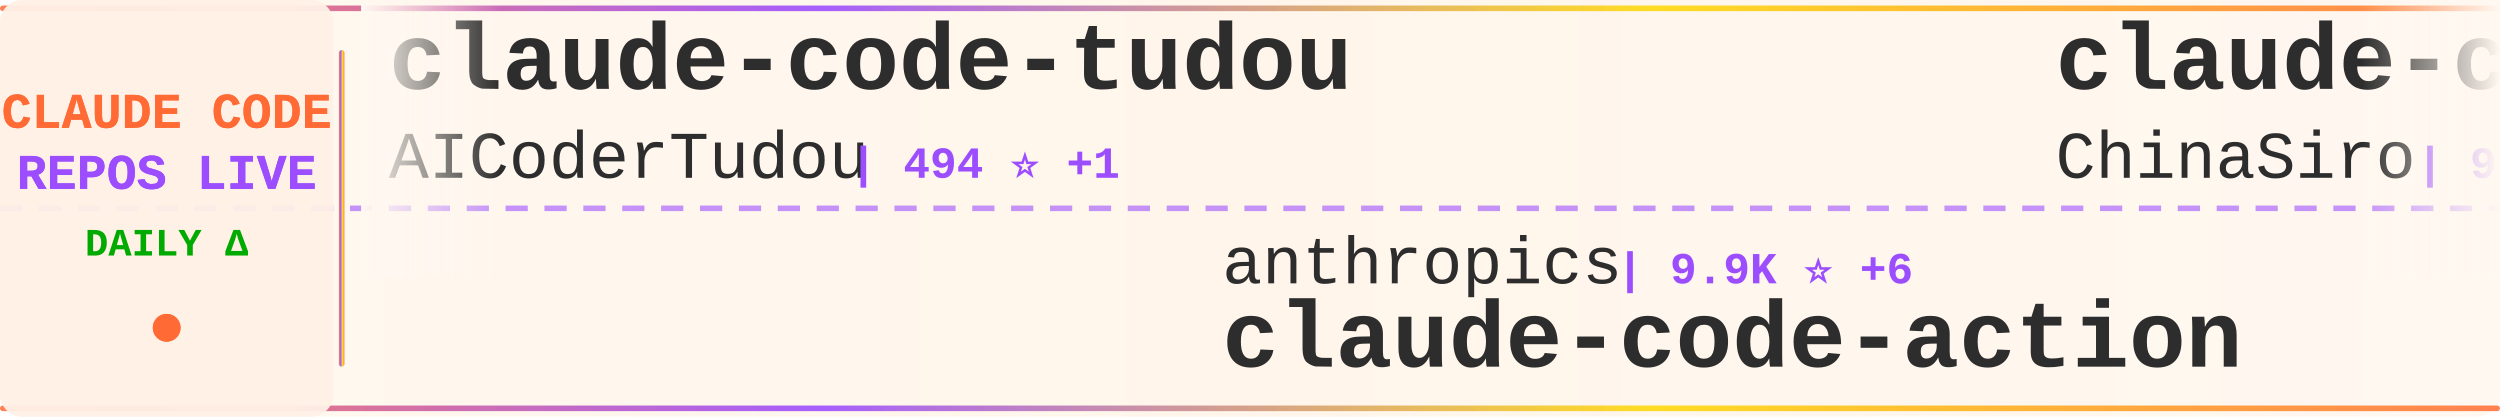
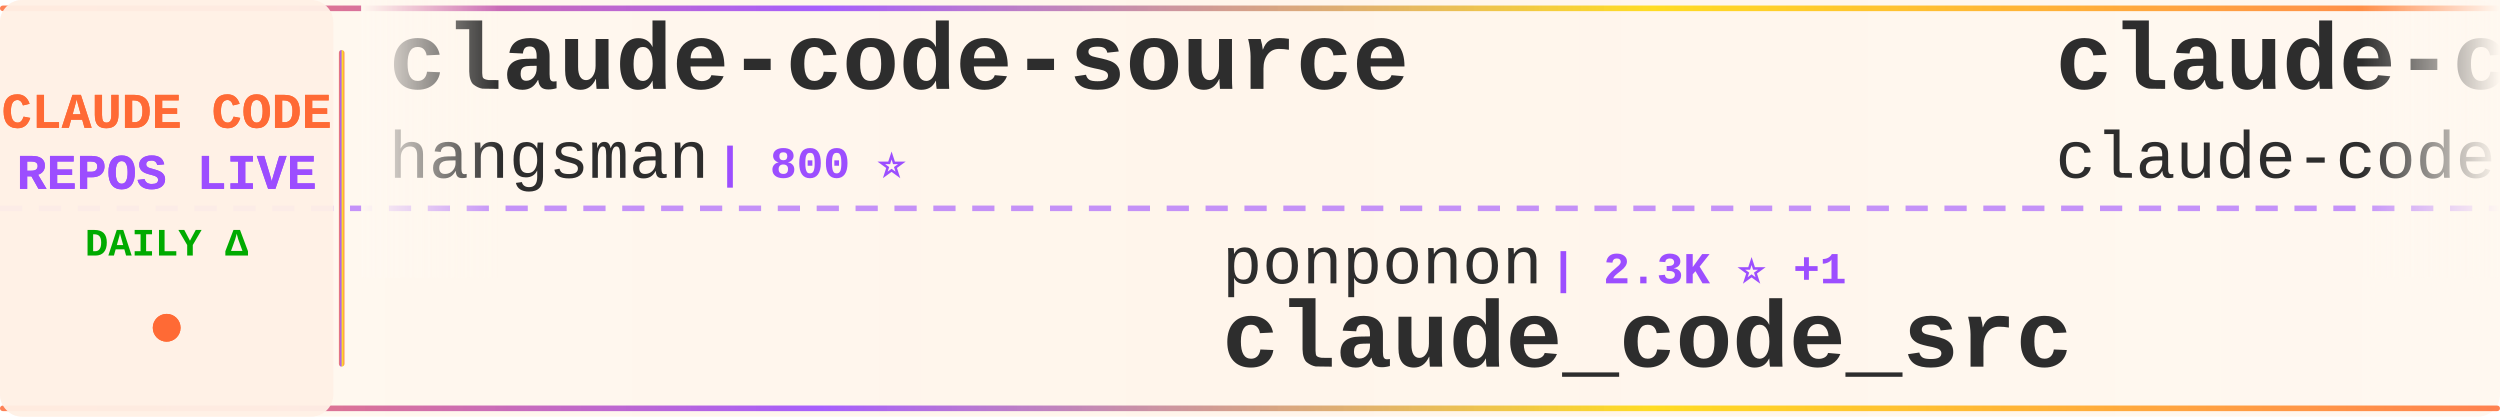
<svg xmlns="http://www.w3.org/2000/svg" width="900" height="150">
  <defs>
    <linearGradient id="tickerBg" x1="0%" y1="0%" x2="100%" y2="0%">
      <stop offset="0%" style="stop-color:#fff8f0;stop-opacity:0.98" />
      <stop offset="50%" style="stop-color:#fff5eb;stop-opacity:1" />
      <stop offset="100%" style="stop-color:#fff8f0;stop-opacity:0.98" />
    </linearGradient>
    <linearGradient id="borderGrad" x1="0%" y1="0%" x2="100%" y2="0%">
      <stop offset="0%" style="stop-color:#FF6B35;stop-opacity:0.85">
        <animate attributeName="stop-opacity" values="0.85;1;0.85" dur="2s" repeatCount="indefinite" />
      </stop>
      <stop offset="33%" style="stop-color:#9C4EFF;stop-opacity:0.9">
        <animate attributeName="stop-opacity" values="0.9;1;0.9" dur="2.2s" repeatCount="indefinite" />
      </stop>
      <stop offset="66%" style="stop-color:#FFD700;stop-opacity:0.85">
        <animate attributeName="stop-opacity" values="0.85;1;0.85" dur="1.8s" repeatCount="indefinite" />
      </stop>
      <stop offset="100%" style="stop-color:#FF6B35;stop-opacity:0.85">
        <animate attributeName="stop-opacity" values="0.85;1;0.85" dur="2s" repeatCount="indefinite" />
      </stop>
    </linearGradient>
    <filter id="textGlow">
      <feGaussianBlur stdDeviation="0.15" result="coloredBlur" />
      <feMerge>
        <feMergeNode in="coloredBlur" />
        <feMergeNode in="SourceGraphic" />
      </feMerge>
    </filter>
    <filter id="metricGlow">
      <feGaussianBlur stdDeviation="0.2" result="coloredBlur" />
      <feMerge>
        <feMergeNode in="coloredBlur" />
        <feMergeNode in="SourceGraphic" />
      </feMerge>
    </filter>
    <linearGradient id="leftFade" x1="0%" y1="0%" x2="100%" y2="0%">
      <stop offset="0%" style="stop-color:#fff8f0;stop-opacity:1" />
      <stop offset="100%" style="stop-color:#fff8f0;stop-opacity:0" />
    </linearGradient>
    <linearGradient id="rightFade" x1="0%" y1="0%" x2="100%" y2="0%">
      <stop offset="0%" style="stop-color:#fff8f0;stop-opacity:0" />
      <stop offset="100%" style="stop-color:#fff8f0;stop-opacity:1" />
    </linearGradient>
  </defs>
  <rect width="900" height="150" fill="url(#tickerBg)" rx="8" />
  <rect x="0" y="2" width="900" height="2" fill="url(#borderGrad)" rx="1" />
  <rect x="0" y="146" width="900" height="2" fill="url(#borderGrad)" rx="1" />
  <line x1="0" y1="75" x2="900" y2="75" stroke="#9C4EFF" stroke-width="2" stroke-dasharray="8 6" opacity="0.6" />
  <rect x="0" y="0" width="120" height="150" fill="#fff0e6" opacity="0.95" rx="8" />
  <text x="60" y="46" font-family="'Courier New', monospace" font-size="18" font-weight="bold" fill="#FF6B35" text-anchor="middle" filter="url(#textGlow)">
    CLAUDE CODE
  </text>
  <text x="60" y="68" font-family="'Courier New', monospace" font-size="18" font-weight="bold" fill="#9C4EFF" text-anchor="middle" filter="url(#textGlow)">
    REPOS LIVE
  </text>
  <text x="60" y="92" font-family="'Courier New', monospace" font-size="14" font-weight="bold" fill="#00aa00" text-anchor="middle">
    DAILY Δ
  </text>
  <circle cx="60" cy="118" r="5" fill="#FF6B35" filter="url(#metricGlow)">
    <animate attributeName="r" values="4;6;4" dur="1.5s" repeatCount="indefinite" />
    <animate attributeName="opacity" values="0.6;1;0.6" dur="1.5s" repeatCount="indefinite" />
  </circle>
  <rect x="122" y="18" width="2" height="114" fill="url(#borderGrad)" rx="1" />
  <clipPath id="tickerClip">
    <rect x="130" y="0" width="770" height="150" />
  </clipPath>
  <g clip-path="url(#tickerClip)">
    <g id="tickerItems">
      <animateTransform attributeName="transform" attributeType="XML" type="translate" from="0 0" to="-3000 0" dur="54s" repeatCount="indefinite" />
      <g transform="translate(0, 0)">
-         <text x="140" y="32" font-family="'Courier New', monospace" font-size="34" font-weight="bold" fill="#2d2d2d">claude-code-tudou</text>
-         <text x="140" y="64" font-family="'Courier New', monospace" font-size="24" font-weight="normal" fill="#2d2d2d" opacity="1.0">AICoderTudou</text>
-         <text x="306" y="64" font-family="'Courier New', monospace" font-size="16" font-weight="bold" fill="#9C4EFF"> | 494 ⭐ +1</text>
+         <text x="140" y="32" font-family="'Courier New', monospace" font-size="34" font-weight="bold" fill="#2d2d2d">claude-code-source</text>
+         <text x="140" y="64" font-family="'Courier New', monospace" font-size="24" font-weight="normal" fill="#2d2d2d" opacity="1.0">hangsman</text>
+         <text x="258" y="64" font-family="'Courier New', monospace" font-size="16" font-weight="bold" fill="#9C4EFF"> | 800 ⭐</text>
      </g>
      <g transform="translate(300, 0)">
-         <text x="140" y="102" font-family="'Courier New', monospace" font-size="24" font-weight="normal" fill="#2d2d2d" opacity="1.0">anthropics</text>
-         <text x="282" y="102" font-family="'Courier New', monospace" font-size="16" font-weight="bold" fill="#9C4EFF"> | 9.9K ⭐ +6</text>
-         <text x="140" y="132" font-family="'Courier New', monospace" font-size="34" font-weight="bold" fill="#2d2d2d">claude-code-action</text>
+         <text x="140" y="102" font-family="'Courier New', monospace" font-size="24" font-weight="normal" fill="#2d2d2d" opacity="1.0">ponponon</text>
+         <text x="258" y="102" font-family="'Courier New', monospace" font-size="16" font-weight="bold" fill="#9C4EFF"> | 2.3K ⭐ +1</text>
+         <text x="140" y="132" font-family="'Courier New', monospace" font-size="34" font-weight="bold" fill="#2d2d2d">claude_code_src</text>
      </g>
      <g transform="translate(600, 0)">
-         <text x="140" y="32" font-family="'Courier New', monospace" font-size="34" font-weight="bold" fill="#2d2d2d">claude-code-sourcemap</text>
-         <text x="140" y="64" font-family="'Courier New', monospace" font-size="24" font-weight="normal" fill="#2d2d2d" opacity="1.0">ChinaSiro</text>
-         <text x="270" y="64" font-family="'Courier New', monospace" font-size="16" font-weight="bold" fill="#9C4EFF"> | 9.7K ⭐ +1</text>
+         <text x="140" y="32" font-family="'Courier New', monospace" font-size="34" font-weight="bold" fill="#2d2d2d">claude-code</text>
+         <text x="140" y="64" font-family="'Courier New', monospace" font-size="24" font-weight="normal" fill="#2d2d2d" opacity="1.0">claude-code-best</text>
+         <text x="354" y="64" font-family="'Courier New', monospace" font-size="16" font-weight="bold" fill="#9C4EFF"> | 23.3K ⭐ +11</text>
      </g>
      <g transform="translate(900, 0)">
-         <text x="140" y="102" font-family="'Courier New', monospace" font-size="24" font-weight="normal" fill="#2d2d2d" opacity="1.0">KPR111</text>
-         <text x="234" y="102" font-family="'Courier New', monospace" font-size="16" font-weight="bold" fill="#9C4EFF"> | 18 ⭐</text>
-         <text x="140" y="132" font-family="'Courier New', monospace" font-size="34" font-weight="bold" fill="#2d2d2d">Claude-Code</text>
+         <text x="140" y="102" font-family="'Courier New', monospace" font-size="24" font-weight="normal" fill="#2d2d2d" opacity="1.0">sugyan</text>
+         <text x="234" y="102" font-family="'Courier New', monospace" font-size="16" font-weight="bold" fill="#9C4EFF"> | 1.1K ⭐</text>
+         <text x="140" y="132" font-family="'Courier New', monospace" font-size="34" font-weight="bold" fill="#2d2d2d">claude-code-webui</text>
      </g>
      <g transform="translate(1200, 0)">
-         <text x="140" y="32" font-family="'Courier New', monospace" font-size="34" font-weight="bold" fill="#2d2d2d">claude_codex_bridge</text>
-         <text x="140" y="64" font-family="'Courier New', monospace" font-size="24" font-weight="normal" fill="#2d2d2d" opacity="1.0">SeemSeam</text>
-         <text x="258" y="64" font-family="'Courier New', monospace" font-size="16" font-weight="bold" fill="#9C4EFF"> | 3.6K ⭐ +1</text>
+         <text x="140" y="32" font-family="'Courier New', monospace" font-size="34" font-weight="bold" fill="#2d2d2d">claude-code</text>
+         <text x="140" y="64" font-family="'Courier New', monospace" font-size="24" font-weight="normal" fill="#2d2d2d" opacity="1.0">beilingcc</text>
+         <text x="270" y="64" font-family="'Courier New', monospace" font-size="16" font-weight="bold" fill="#9C4EFF"> | 103 ⭐</text>
      </g>
      <g transform="translate(1500, 0)">
-         <text x="140" y="102" font-family="'Courier New', monospace" font-size="24" font-weight="normal" fill="#2d2d2d" opacity="1.0">isboyjc</text>
-         <text x="246" y="102" font-family="'Courier New', monospace" font-size="16" font-weight="bold" fill="#9C4EFF"> | 162 ⭐</text>
+         <text x="140" y="102" font-family="'Courier New', monospace" font-size="24" font-weight="normal" fill="#2d2d2d" opacity="1.0">alex000kim</text>
+         <text x="282" y="102" font-family="'Courier New', monospace" font-size="16" font-weight="bold" fill="#9C4EFF"> | 236 ⭐</text>
        <text x="140" y="132" font-family="'Courier New', monospace" font-size="34" font-weight="bold" fill="#2d2d2d">claude-code</text>
      </g>
      <g transform="translate(1800, 0)">
-         <text x="140" y="32" font-family="'Courier New', monospace" font-size="34" font-weight="bold" fill="#2d2d2d">claude-code-templates</text>
-         <text x="140" y="64" font-family="'Courier New', monospace" font-size="24" font-weight="normal" fill="#2d2d2d" opacity="1.0">davila7</text>
-         <text x="246" y="64" font-family="'Courier New', monospace" font-size="16" font-weight="bold" fill="#9C4EFF"> | 33.2K ⭐ +10</text>
+         <text x="140" y="32" font-family="'Courier New', monospace" font-size="34" font-weight="bold" fill="#2d2d2d">claude-code-book</text>
+         <text x="140" y="64" font-family="'Courier New', monospace" font-size="24" font-weight="normal" fill="#2d2d2d" opacity="1.0">lintsinghua</text>
+         <text x="294" y="64" font-family="'Courier New', monospace" font-size="16" font-weight="bold" fill="#9C4EFF"> | 4.4K ⭐ +2</text>
      </g>
      <g transform="translate(2100, 0)">
-         <text x="140" y="102" font-family="'Courier New', monospace" font-size="24" font-weight="normal" fill="#2d2d2d" opacity="1.0">pengchengneo</text>
-         <text x="306" y="102" font-family="'Courier New', monospace" font-size="16" font-weight="bold" fill="#9C4EFF"> | 1.8K ⭐</text>
-         <text x="140" y="132" font-family="'Courier New', monospace" font-size="34" font-weight="bold" fill="#2d2d2d">Claude-Code</text>
+         <text x="140" y="102" font-family="'Courier New', monospace" font-size="24" font-weight="normal" fill="#2d2d2d" opacity="1.0">Yeachan-Heo</text>
+         <text x="294" y="102" font-family="'Courier New', monospace" font-size="16" font-weight="bold" fill="#9C4EFF"> | 40.7K ⭐ +10</text>
+         <text x="140" y="132" font-family="'Courier New', monospace" font-size="34" font-weight="bold" fill="#2d2d2d">oh-my-claudecode</text>
      </g>
      <g transform="translate(2400, 0)">
-         <text x="140" y="32" font-family="'Courier New', monospace" font-size="34" font-weight="bold" fill="#2d2d2d">awesome-claude-code-suba...</text>
-         <text x="140" y="64" font-family="'Courier New', monospace" font-size="24" font-weight="normal" fill="#2d2d2d" opacity="1.0">VoltAgent</text>
-         <text x="270" y="64" font-family="'Courier New', monospace" font-size="16" font-weight="bold" fill="#9C4EFF"> | 26.5K ⭐ +11</text>
+         <text x="140" y="32" font-family="'Courier New', monospace" font-size="34" font-weight="bold" fill="#2d2d2d">claude-code-cli</text>
+         <text x="140" y="64" font-family="'Courier New', monospace" font-size="24" font-weight="normal" fill="#2d2d2d" opacity="1.0">huangserva</text>
+         <text x="282" y="64" font-family="'Courier New', monospace" font-size="16" font-weight="bold" fill="#9C4EFF"> | 631 ⭐</text>
      </g>
      <g transform="translate(2700, 0)">
-         <text x="140" y="102" font-family="'Courier New', monospace" font-size="24" font-weight="normal" fill="#2d2d2d" opacity="1.0">Maciek-roboblog</text>
-         <text x="342" y="102" font-family="'Courier New', monospace" font-size="16" font-weight="bold" fill="#9C4EFF"> | 8.8K ⭐ +2</text>
-         <text x="140" y="132" font-family="'Courier New', monospace" font-size="34" font-weight="bold" fill="#2d2d2d">Claude-Code-Usage-Monito...</text>
+         <text x="140" y="102" font-family="'Courier New', monospace" font-size="24" font-weight="normal" fill="#2d2d2d" opacity="1.0">Onewon</text>
+         <text x="234" y="102" font-family="'Courier New', monospace" font-size="16" font-weight="bold" fill="#9C4EFF"> | 182 ⭐</text>
+         <text x="140" y="132" font-family="'Courier New', monospace" font-size="34" font-weight="bold" fill="#2d2d2d">claude-code</text>
      </g>
      <g transform="translate(3000, 0)">
-         <text x="140" y="32" font-family="'Courier New', monospace" font-size="34" font-weight="bold" fill="#2d2d2d">claude-code-tudou</text>
-         <text x="140" y="64" font-family="'Courier New', monospace" font-size="24" font-weight="normal" fill="#2d2d2d" opacity="1.0">AICoderTudou</text>
-         <text x="306" y="64" font-family="'Courier New', monospace" font-size="16" font-weight="bold" fill="#9C4EFF"> | 494 ⭐ +1</text>
+         <text x="140" y="32" font-family="'Courier New', monospace" font-size="34" font-weight="bold" fill="#2d2d2d">claude-code-source</text>
+         <text x="140" y="64" font-family="'Courier New', monospace" font-size="24" font-weight="normal" fill="#2d2d2d" opacity="1.0">hangsman</text>
+         <text x="258" y="64" font-family="'Courier New', monospace" font-size="16" font-weight="bold" fill="#9C4EFF"> | 800 ⭐</text>
      </g>
      <g transform="translate(3300, 0)">
-         <text x="140" y="102" font-family="'Courier New', monospace" font-size="24" font-weight="normal" fill="#2d2d2d" opacity="1.0">anthropics</text>
-         <text x="282" y="102" font-family="'Courier New', monospace" font-size="16" font-weight="bold" fill="#9C4EFF"> | 9.9K ⭐ +6</text>
-         <text x="140" y="132" font-family="'Courier New', monospace" font-size="34" font-weight="bold" fill="#2d2d2d">claude-code-action</text>
+         <text x="140" y="102" font-family="'Courier New', monospace" font-size="24" font-weight="normal" fill="#2d2d2d" opacity="1.0">ponponon</text>
+         <text x="258" y="102" font-family="'Courier New', monospace" font-size="16" font-weight="bold" fill="#9C4EFF"> | 2.3K ⭐ +1</text>
+         <text x="140" y="132" font-family="'Courier New', monospace" font-size="34" font-weight="bold" fill="#2d2d2d">claude_code_src</text>
      </g>
      <g transform="translate(3600, 0)">
-         <text x="140" y="32" font-family="'Courier New', monospace" font-size="34" font-weight="bold" fill="#2d2d2d">claude-code-sourcemap</text>
-         <text x="140" y="64" font-family="'Courier New', monospace" font-size="24" font-weight="normal" fill="#2d2d2d" opacity="1.0">ChinaSiro</text>
-         <text x="270" y="64" font-family="'Courier New', monospace" font-size="16" font-weight="bold" fill="#9C4EFF"> | 9.7K ⭐ +1</text>
+         <text x="140" y="32" font-family="'Courier New', monospace" font-size="34" font-weight="bold" fill="#2d2d2d">claude-code</text>
+         <text x="140" y="64" font-family="'Courier New', monospace" font-size="24" font-weight="normal" fill="#2d2d2d" opacity="1.0">claude-code-best</text>
+         <text x="354" y="64" font-family="'Courier New', monospace" font-size="16" font-weight="bold" fill="#9C4EFF"> | 23.3K ⭐ +11</text>
      </g>
      <g transform="translate(3900, 0)">
-         <text x="140" y="102" font-family="'Courier New', monospace" font-size="24" font-weight="normal" fill="#2d2d2d" opacity="1.0">KPR111</text>
-         <text x="234" y="102" font-family="'Courier New', monospace" font-size="16" font-weight="bold" fill="#9C4EFF"> | 18 ⭐</text>
-         <text x="140" y="132" font-family="'Courier New', monospace" font-size="34" font-weight="bold" fill="#2d2d2d">Claude-Code</text>
+         <text x="140" y="102" font-family="'Courier New', monospace" font-size="24" font-weight="normal" fill="#2d2d2d" opacity="1.0">sugyan</text>
+         <text x="234" y="102" font-family="'Courier New', monospace" font-size="16" font-weight="bold" fill="#9C4EFF"> | 1.1K ⭐</text>
+         <text x="140" y="132" font-family="'Courier New', monospace" font-size="34" font-weight="bold" fill="#2d2d2d">claude-code-webui</text>
      </g>
    </g>
  </g>
  <rect x="130" y="0" width="50" height="100" fill="url(#leftFade)" />
  <rect x="850" y="0" width="50" height="100" fill="url(#rightFade)" />
</svg>
